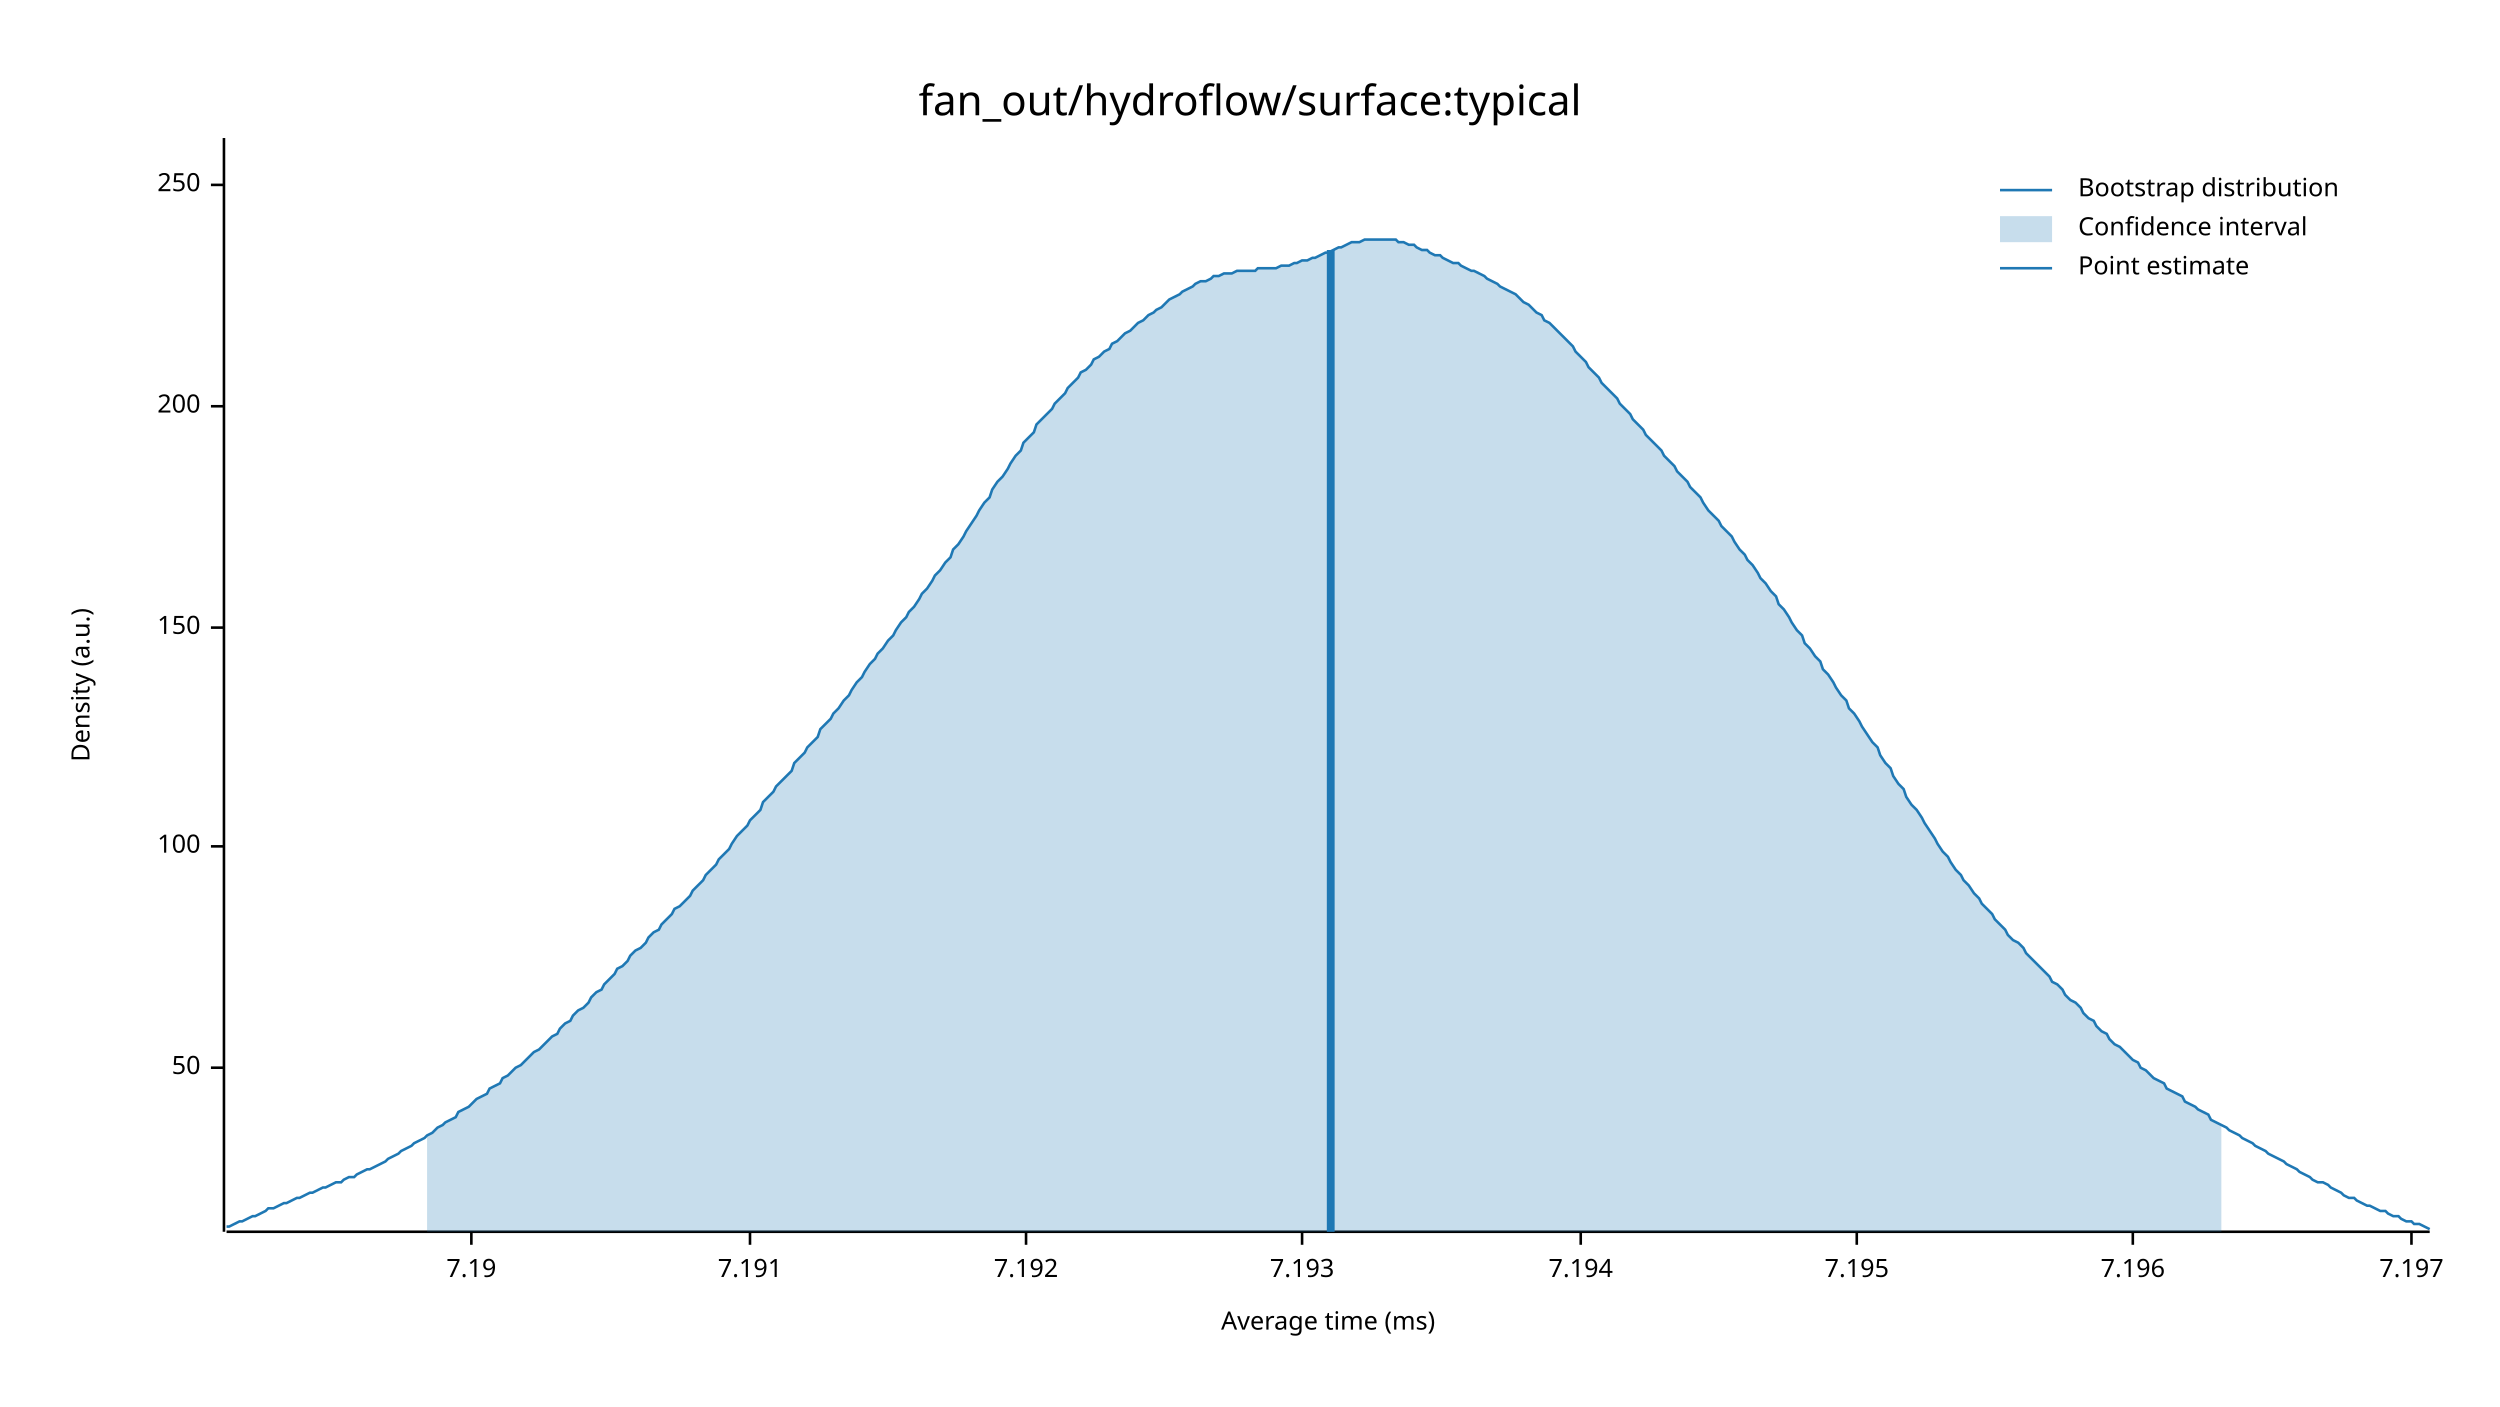
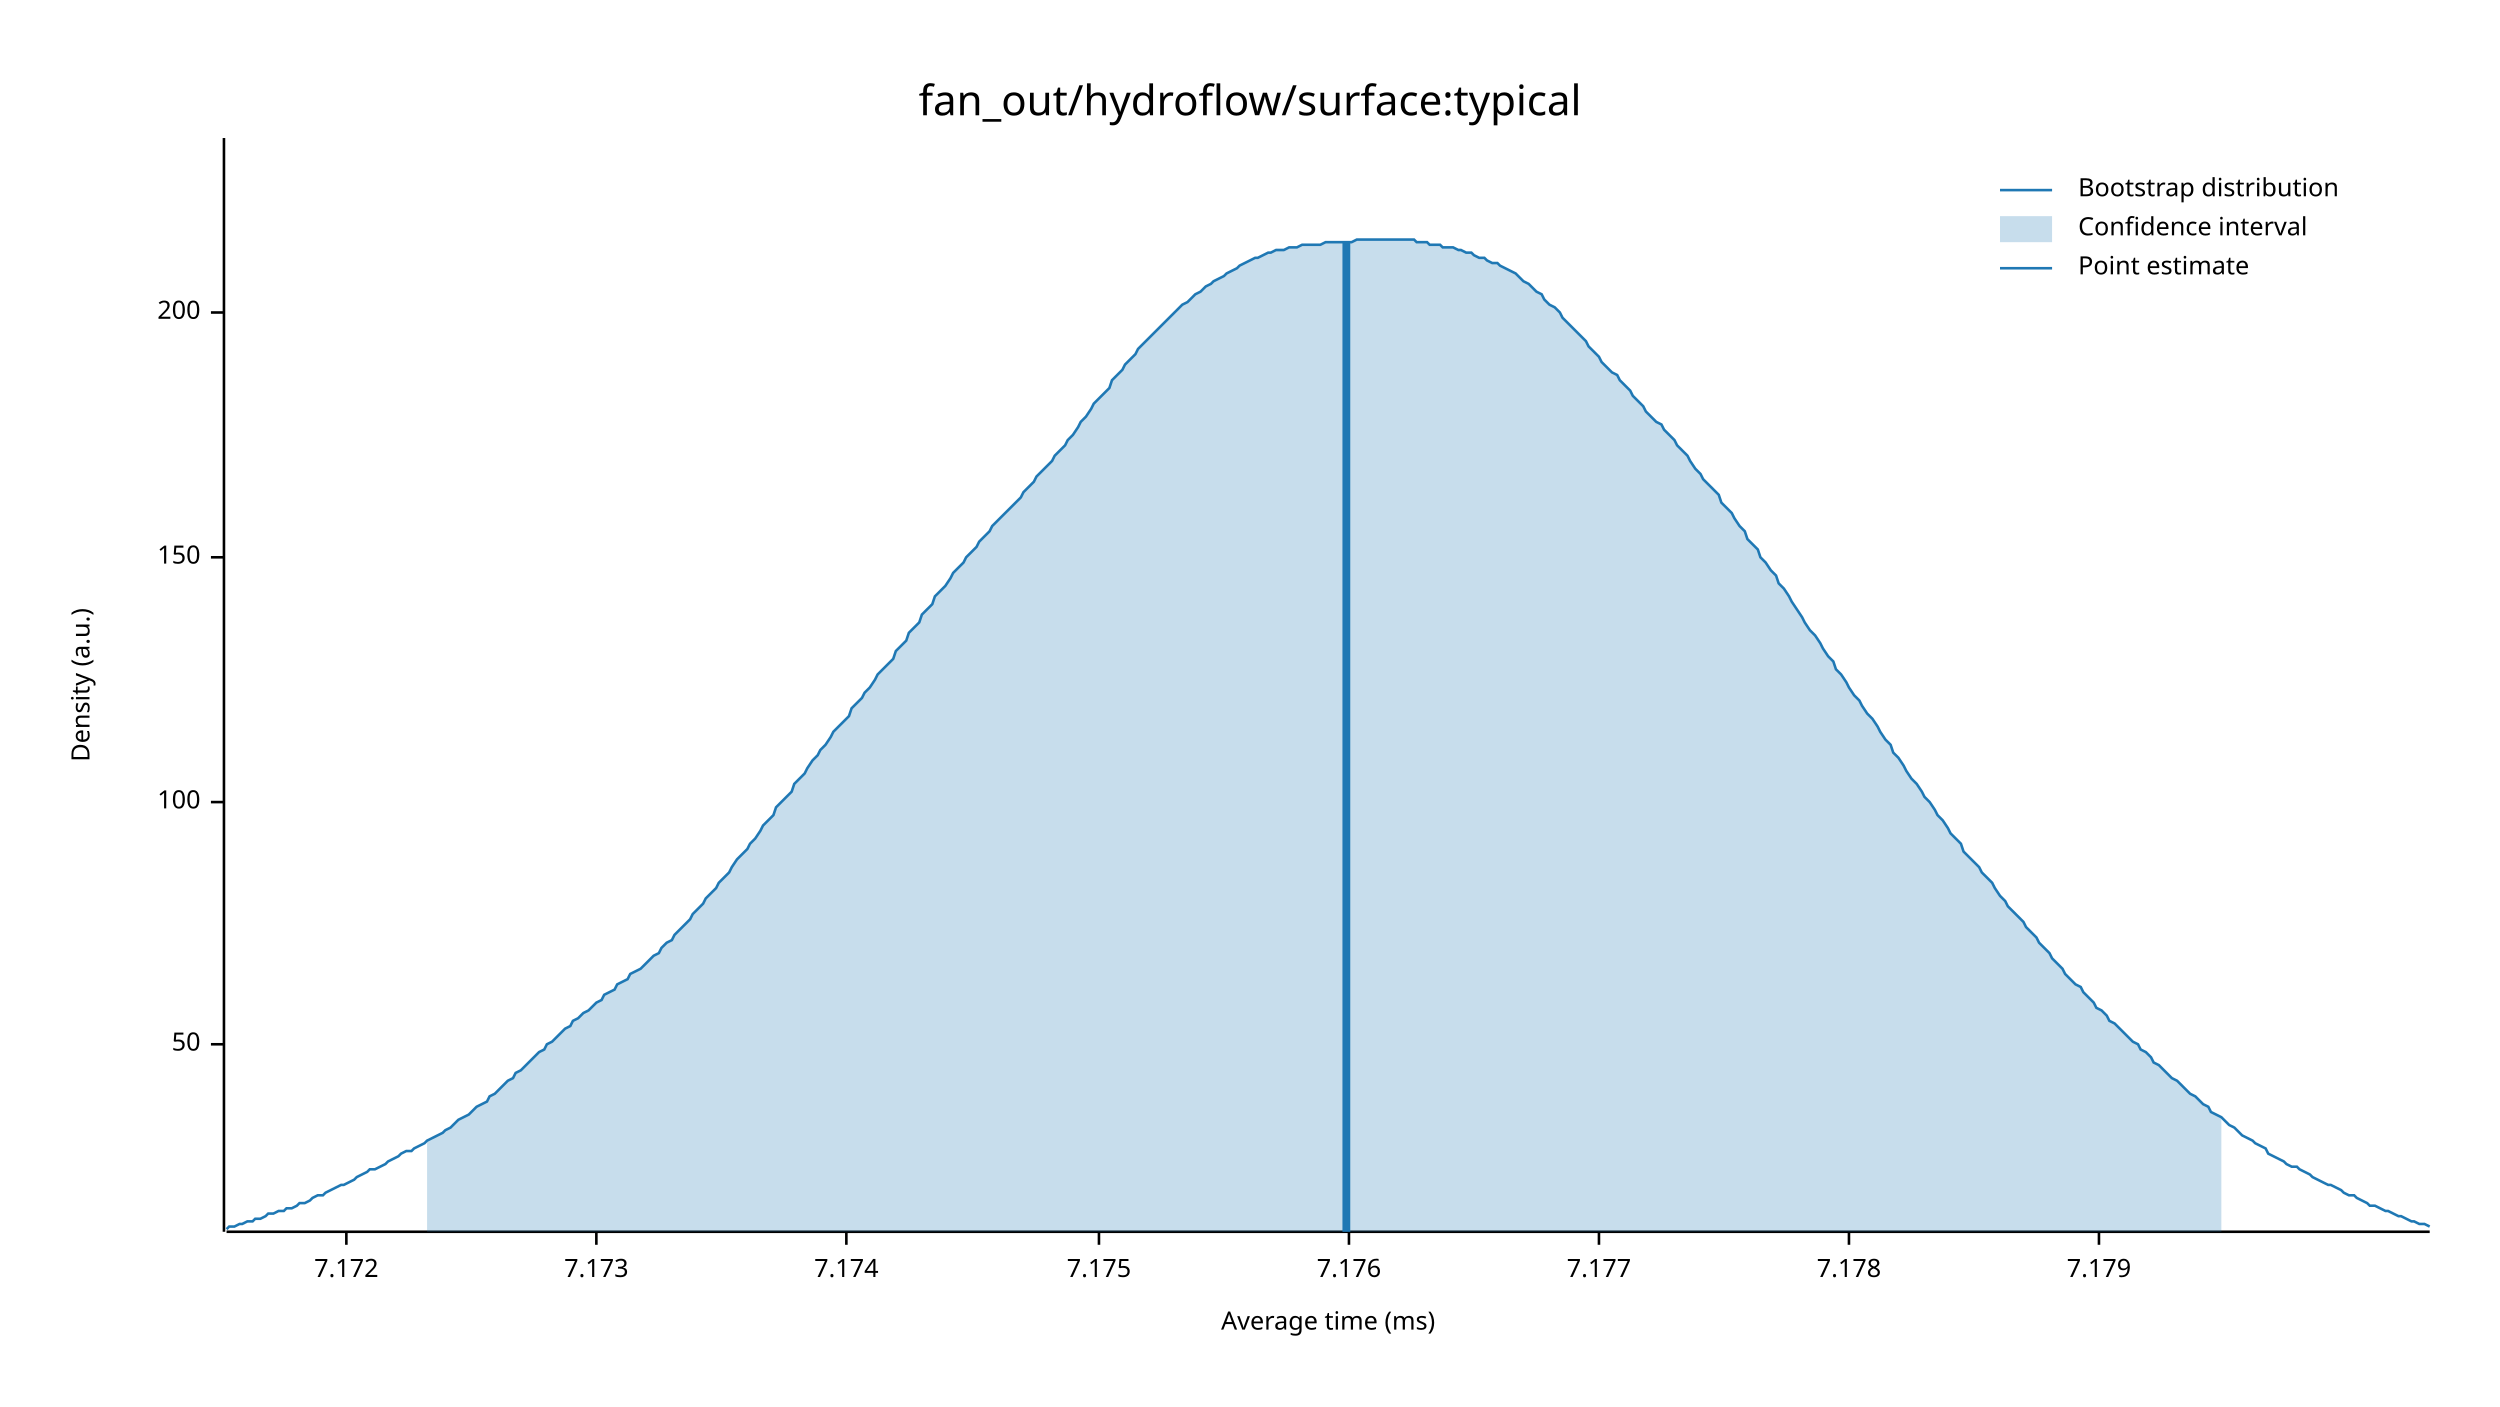
<svg xmlns="http://www.w3.org/2000/svg" width="960" height="540" viewBox="0 0 960 540">
  <text x="480" y="32" dy="0.76em" text-anchor="middle" font-family="sans-serif" font-size="16.129" opacity="1" fill="#000000">
fan_out/hydroflow/surface:typical
</text>
  <text x="27" y="263" dy="0.76em" text-anchor="middle" font-family="sans-serif" font-size="9.677" opacity="1" fill="#000000" transform="rotate(270, 27, 263)">
Density (a.u.)
</text>
  <text x="510" y="513" dy="-0.5ex" text-anchor="middle" font-family="sans-serif" font-size="9.677" opacity="1" fill="#000000">
Average time (ms)
</text>
  <polyline fill="none" opacity="1" stroke="#000000" stroke-width="1" points="86,53 86,473 " />
-   <text x="77" y="410" dy="0.5ex" text-anchor="end" font-family="sans-serif" font-size="9.677" opacity="1" fill="#000000">
+   <text x="77" y="401" dy="0.5ex" text-anchor="end" font-family="sans-serif" font-size="9.677" opacity="1" fill="#000000">
50
</text>
-   <polyline fill="none" opacity="1" stroke="#000000" stroke-width="1" points="81,410 86,410 " />
-   <text x="77" y="325" dy="0.5ex" text-anchor="end" font-family="sans-serif" font-size="9.677" opacity="1" fill="#000000">
+   <polyline fill="none" opacity="1" stroke="#000000" stroke-width="1" points="81,401 86,401 " />
+   <text x="77" y="308" dy="0.5ex" text-anchor="end" font-family="sans-serif" font-size="9.677" opacity="1" fill="#000000">
100
</text>
-   <polyline fill="none" opacity="1" stroke="#000000" stroke-width="1" points="81,325 86,325 " />
-   <text x="77" y="241" dy="0.5ex" text-anchor="end" font-family="sans-serif" font-size="9.677" opacity="1" fill="#000000">
+   <polyline fill="none" opacity="1" stroke="#000000" stroke-width="1" points="81,308 86,308 " />
+   <text x="77" y="214" dy="0.5ex" text-anchor="end" font-family="sans-serif" font-size="9.677" opacity="1" fill="#000000">
150
</text>
-   <polyline fill="none" opacity="1" stroke="#000000" stroke-width="1" points="81,241 86,241 " />
-   <text x="77" y="156" dy="0.5ex" text-anchor="end" font-family="sans-serif" font-size="9.677" opacity="1" fill="#000000">
+   <polyline fill="none" opacity="1" stroke="#000000" stroke-width="1" points="81,214 86,214 " />
+   <text x="77" y="120" dy="0.5ex" text-anchor="end" font-family="sans-serif" font-size="9.677" opacity="1" fill="#000000">
200
</text>
-   <polyline fill="none" opacity="1" stroke="#000000" stroke-width="1" points="81,156 86,156 " />
-   <text x="77" y="71" dy="0.5ex" text-anchor="end" font-family="sans-serif" font-size="9.677" opacity="1" fill="#000000">
- 250
+   <polyline fill="none" opacity="1" stroke="#000000" stroke-width="1" points="81,120 86,120 " />
+   <polyline fill="none" opacity="1" stroke="#000000" stroke-width="1" points="87,473 933,473 " />
+   <text x="133" y="483" dy="0.76em" text-anchor="middle" font-family="sans-serif" font-size="9.677" opacity="1" fill="#000000">
+ 7.172
</text>
-   <polyline fill="none" opacity="1" stroke="#000000" stroke-width="1" points="81,71 86,71 " />
-   <polyline fill="none" opacity="1" stroke="#000000" stroke-width="1" points="87,473 933,473 " />
-   <text x="181" y="483" dy="0.76em" text-anchor="middle" font-family="sans-serif" font-size="9.677" opacity="1" fill="#000000">
- 7.19
+   <polyline fill="none" opacity="1" stroke="#000000" stroke-width="1" points="133,473 133,478 " />
+   <text x="229" y="483" dy="0.76em" text-anchor="middle" font-family="sans-serif" font-size="9.677" opacity="1" fill="#000000">
+ 7.173
</text>
-   <polyline fill="none" opacity="1" stroke="#000000" stroke-width="1" points="181,473 181,478 " />
-   <text x="288" y="483" dy="0.76em" text-anchor="middle" font-family="sans-serif" font-size="9.677" opacity="1" fill="#000000">
- 7.191
+   <polyline fill="none" opacity="1" stroke="#000000" stroke-width="1" points="229,473 229,478 " />
+   <text x="325" y="483" dy="0.76em" text-anchor="middle" font-family="sans-serif" font-size="9.677" opacity="1" fill="#000000">
+ 7.174
</text>
-   <polyline fill="none" opacity="1" stroke="#000000" stroke-width="1" points="288,473 288,478 " />
-   <text x="394" y="483" dy="0.76em" text-anchor="middle" font-family="sans-serif" font-size="9.677" opacity="1" fill="#000000">
- 7.192
+   <polyline fill="none" opacity="1" stroke="#000000" stroke-width="1" points="325,473 325,478 " />
+   <text x="422" y="483" dy="0.76em" text-anchor="middle" font-family="sans-serif" font-size="9.677" opacity="1" fill="#000000">
+ 7.175
</text>
-   <polyline fill="none" opacity="1" stroke="#000000" stroke-width="1" points="394,473 394,478 " />
-   <text x="500" y="483" dy="0.76em" text-anchor="middle" font-family="sans-serif" font-size="9.677" opacity="1" fill="#000000">
- 7.193
+   <polyline fill="none" opacity="1" stroke="#000000" stroke-width="1" points="422,473 422,478 " />
+   <text x="518" y="483" dy="0.76em" text-anchor="middle" font-family="sans-serif" font-size="9.677" opacity="1" fill="#000000">
+ 7.176
</text>
-   <polyline fill="none" opacity="1" stroke="#000000" stroke-width="1" points="500,473 500,478 " />
-   <text x="607" y="483" dy="0.76em" text-anchor="middle" font-family="sans-serif" font-size="9.677" opacity="1" fill="#000000">
- 7.194
+   <polyline fill="none" opacity="1" stroke="#000000" stroke-width="1" points="518,473 518,478 " />
+   <text x="614" y="483" dy="0.76em" text-anchor="middle" font-family="sans-serif" font-size="9.677" opacity="1" fill="#000000">
+ 7.177
</text>
-   <polyline fill="none" opacity="1" stroke="#000000" stroke-width="1" points="607,473 607,478 " />
-   <text x="713" y="483" dy="0.76em" text-anchor="middle" font-family="sans-serif" font-size="9.677" opacity="1" fill="#000000">
- 7.195
+   <polyline fill="none" opacity="1" stroke="#000000" stroke-width="1" points="614,473 614,478 " />
+   <text x="710" y="483" dy="0.76em" text-anchor="middle" font-family="sans-serif" font-size="9.677" opacity="1" fill="#000000">
+ 7.178
</text>
-   <polyline fill="none" opacity="1" stroke="#000000" stroke-width="1" points="713,473 713,478 " />
-   <text x="819" y="483" dy="0.76em" text-anchor="middle" font-family="sans-serif" font-size="9.677" opacity="1" fill="#000000">
- 7.196
+   <polyline fill="none" opacity="1" stroke="#000000" stroke-width="1" points="710,473 710,478 " />
+   <text x="806" y="483" dy="0.76em" text-anchor="middle" font-family="sans-serif" font-size="9.677" opacity="1" fill="#000000">
+ 7.179
</text>
-   <polyline fill="none" opacity="1" stroke="#000000" stroke-width="1" points="819,473 819,478 " />
-   <text x="926" y="483" dy="0.76em" text-anchor="middle" font-family="sans-serif" font-size="9.677" opacity="1" fill="#000000">
- 7.197
- </text>
-   <polyline fill="none" opacity="1" stroke="#000000" stroke-width="1" points="926,473 926,478 " />
-   <polyline fill="none" opacity="1" stroke="#1F78B4" stroke-width="1" points="87,471 88,471 90,470 92,469 93,469 95,468 97,467 98,467 100,466 102,465 103,464 105,464 107,463 109,462 110,462 112,461 114,460 115,460 117,459 119,458 120,458 122,457 124,456 125,456 127,455 129,454 131,454 132,453 134,452 136,452 137,451 139,450 141,449 142,449 144,448 146,447 148,446 149,445 151,444 153,443 154,442 156,441 158,440 159,439 161,438 163,437 164,436 166,435 168,433 170,432 171,431 173,430 175,429 176,427 178,426 180,425 181,424 183,422 185,421 187,420 188,418 190,417 192,416 193,414 195,413 197,411 198,410 200,409 202,407 203,406 205,404 207,403 209,401 210,400 212,398 214,397 215,395 217,393 219,392 220,390 222,388 224,387 226,385 227,383 229,381 231,380 232,378 234,376 236,374 237,372 239,371 241,369 242,367 244,365 246,364 248,362 249,360 251,358 253,357 254,355 256,353 258,351 259,349 261,348 263,346 265,344 266,342 268,340 270,338 271,336 273,334 275,332 276,330 278,328 280,326 281,324 283,321 285,319 287,317 288,315 290,313 292,311 293,308 295,306 297,304 298,302 300,300 302,298 304,296 305,293 307,291 309,289 310,287 312,285 314,283 315,280 317,278 319,276 320,274 322,272 324,269 326,267 327,265 329,262 331,260 332,258 334,255 336,253 337,251 339,249 341,246 343,244 344,242 346,239 348,237 349,235 351,233 353,230 354,228 356,226 358,223 359,221 361,219 363,216 365,214 366,211 368,209 370,206 371,204 373,201 375,198 376,196 378,193 380,191 381,188 383,185 385,183 387,180 388,178 390,175 392,173 393,170 395,168 397,166 398,163 400,161 402,159 404,157 405,155 407,153 409,151 410,149 412,147 414,145 415,143 417,142 419,140 420,138 422,137 424,135 426,134 427,132 429,131 431,129 432,128 434,127 436,125 437,124 439,123 441,121 443,120 444,119 446,118 448,116 449,115 451,114 453,113 454,112 456,111 458,110 459,109 461,108 463,108 465,107 466,106 468,106 470,105 471,105 473,105 475,104 476,104 478,104 480,104 482,104 483,103 485,103 487,103 488,103 490,103 492,102 493,102 495,102 497,101 498,101 500,100 502,100 504,99 505,99 507,98 509,97 510,97 512,96 514,95 515,95 517,94 519,93 521,93 522,93 524,92 526,92 527,92 529,92 531,92 532,92 534,92 536,92 537,93 539,93 541,94 543,94 544,95 546,96 548,96 549,97 551,98 553,98 554,99 556,100 558,101 560,101 561,102 563,103 565,104 566,104 568,105 570,106 571,107 573,108 575,109 576,110 578,111 580,112 582,113 583,114 585,116 587,117 588,118 590,120 592,121 593,123 595,124 597,126 599,128 600,129 602,131 604,133 605,135 607,137 609,139 610,141 612,143 614,145 615,147 617,149 619,151 621,153 622,155 624,157 626,159 627,161 629,163 631,165 632,167 634,169 636,171 638,173 639,175 641,177 643,179 644,181 646,183 648,185 649,187 651,189 653,191 654,193 656,196 658,198 660,200 661,202 663,204 665,206 666,208 668,211 670,213 671,215 673,217 675,220 676,222 678,224 680,227 682,229 683,232 685,234 687,237 688,239 690,242 692,244 693,247 695,249 697,252 699,254 700,257 702,259 704,262 705,264 707,267 709,269 710,272 712,274 714,277 715,279 717,282 719,285 721,287 722,290 724,293 726,295 727,298 729,301 731,303 732,306 734,309 736,311 738,314 739,316 741,319 743,322 744,324 746,327 748,329 749,331 751,334 753,336 754,338 756,340 758,343 760,345 761,347 763,349 765,351 766,353 768,355 770,357 771,359 773,361 775,362 777,364 778,366 780,368 782,370 783,371 785,373 787,375 788,377 790,378 792,380 793,382 795,384 797,385 799,387 800,389 802,391 804,392 805,394 807,396 809,397 810,399 812,401 814,402 816,404 817,405 819,407 821,408 822,410 824,411 826,413 827,414 829,415 831,416 832,418 834,419 836,420 838,421 839,423 841,424 843,425 844,426 846,427 848,428 849,430 851,431 853,432 855,433 856,434 858,435 860,436 861,437 863,438 865,439 866,440 868,441 870,442 871,443 873,444 875,445 877,446 878,447 880,448 882,449 883,450 885,451 887,452 888,453 890,454 892,454 894,455 895,456 897,457 899,458 900,459 902,460 904,460 905,461 907,462 909,463 910,463 912,464 914,465 916,465 917,466 919,467 921,467 922,468 924,469 926,469 927,470 929,470 931,471 933,472 " />
-   <polygon opacity="0.25" fill="#1F78B4" points="164,436 166,435 168,433 170,432 171,431 173,430 175,429 176,427 178,426 180,425 181,424 183,422 185,421 187,420 188,418 190,417 192,416 193,414 195,413 197,411 198,410 200,409 202,407 203,406 205,404 207,403 209,401 210,400 212,398 214,397 215,395 217,393 219,392 220,390 222,388 224,387 226,385 227,383 229,381 231,380 232,378 234,376 236,374 237,372 239,371 241,369 242,367 244,365 246,364 248,362 249,360 251,358 253,357 254,355 256,353 258,351 259,349 261,348 263,346 265,344 266,342 268,340 270,338 271,336 273,334 275,332 276,330 278,328 280,326 281,324 283,321 285,319 287,317 288,315 290,313 292,311 293,308 295,306 297,304 298,302 300,300 302,298 304,296 305,293 307,291 309,289 310,287 312,285 314,283 315,280 317,278 319,276 320,274 322,272 324,269 326,267 327,265 329,262 331,260 332,258 334,255 336,253 337,251 339,249 341,246 343,244 344,242 346,239 348,237 349,235 351,233 353,230 354,228 356,226 358,223 359,221 361,219 363,216 365,214 366,211 368,209 370,206 371,204 373,201 375,198 376,196 378,193 380,191 381,188 383,185 385,183 387,180 388,178 390,175 392,173 393,170 395,168 397,166 398,163 400,161 402,159 404,157 405,155 407,153 409,151 410,149 412,147 414,145 415,143 417,142 419,140 420,138 422,137 424,135 426,134 427,132 429,131 431,129 432,128 434,127 436,125 437,124 439,123 441,121 443,120 444,119 446,118 448,116 449,115 451,114 453,113 454,112 456,111 458,110 459,109 461,108 463,108 465,107 466,106 468,106 470,105 471,105 473,105 475,104 476,104 478,104 480,104 482,104 483,103 485,103 487,103 488,103 490,103 492,102 493,102 495,102 497,101 498,101 500,100 502,100 504,99 505,99 507,98 509,97 510,97 512,96 514,95 515,95 517,94 519,93 521,93 522,93 524,92 526,92 527,92 529,92 531,92 532,92 534,92 536,92 537,93 539,93 541,94 543,94 544,95 546,96 548,96 549,97 551,98 553,98 554,99 556,100 558,101 560,101 561,102 563,103 565,104 566,104 568,105 570,106 571,107 573,108 575,109 576,110 578,111 580,112 582,113 583,114 585,116 587,117 588,118 590,120 592,121 593,123 595,124 597,126 599,128 600,129 602,131 604,133 605,135 607,137 609,139 610,141 612,143 614,145 615,147 617,149 619,151 621,153 622,155 624,157 626,159 627,161 629,163 631,165 632,167 634,169 636,171 638,173 639,175 641,177 643,179 644,181 646,183 648,185 649,187 651,189 653,191 654,193 656,196 658,198 660,200 661,202 663,204 665,206 666,208 668,211 670,213 671,215 673,217 675,220 676,222 678,224 680,227 682,229 683,232 685,234 687,237 688,239 690,242 692,244 693,247 695,249 697,252 699,254 700,257 702,259 704,262 705,264 707,267 709,269 710,272 712,274 714,277 715,279 717,282 719,285 721,287 722,290 724,293 726,295 727,298 729,301 731,303 732,306 734,309 736,311 738,314 739,316 741,319 743,322 744,324 746,327 748,329 749,331 751,334 753,336 754,338 756,340 758,343 760,345 761,347 763,349 765,351 766,353 768,355 770,357 771,359 773,361 775,362 777,364 778,366 780,368 782,370 783,371 785,373 787,375 788,377 790,378 792,380 793,382 795,384 797,385 799,387 800,389 802,391 804,392 805,394 807,396 809,397 810,399 812,401 814,402 816,404 817,405 819,407 821,408 822,410 824,411 826,413 827,414 829,415 831,416 832,418 834,419 836,420 838,421 839,423 841,424 843,425 844,426 846,427 848,428 849,430 851,431 853,432 853,473 164,473 " />
-   <polyline fill="none" opacity="1" stroke="#1F78B4" stroke-width="3" points="511,473 511,96 " />
+   <polyline fill="none" opacity="1" stroke="#000000" stroke-width="1" points="806,473 806,478 " />
+   <polyline fill="none" opacity="1" stroke="#1F78B4" stroke-width="1" points="87,472 88,471 90,471 92,470 93,470 95,469 97,469 98,468 100,468 102,467 103,466 105,466 107,465 109,465 110,464 112,464 114,463 115,462 117,462 119,461 120,460 122,459 124,459 125,458 127,457 129,456 131,455 132,455 134,454 136,453 137,452 139,451 141,450 142,449 144,449 146,448 148,447 149,446 151,445 153,444 154,443 156,442 158,442 159,441 161,440 163,439 164,438 166,437 168,436 170,435 171,434 173,433 175,431 176,430 178,429 180,428 181,427 183,425 185,424 187,423 188,421 190,420 192,418 193,417 195,415 197,414 198,412 200,411 202,409 203,408 205,406 207,404 209,403 210,401 212,400 214,398 215,397 217,395 219,394 220,392 222,391 224,389 226,388 227,387 229,385 231,384 232,382 234,381 236,380 237,378 239,377 241,376 242,374 244,373 246,372 248,370 249,369 251,367 253,366 254,364 256,362 258,361 259,359 261,357 263,355 265,353 266,351 268,349 270,347 271,345 273,343 275,341 276,339 278,337 280,335 281,333 283,330 285,328 287,326 288,324 290,322 292,319 293,317 295,315 297,313 298,310 300,308 302,306 304,304 305,301 307,299 309,297 310,295 312,292 314,290 315,288 317,286 319,283 320,281 322,279 324,277 326,275 327,272 329,270 331,268 332,266 334,264 336,261 337,259 339,257 341,255 343,253 344,250 346,248 348,246 349,243 351,241 353,239 354,236 356,234 358,232 359,229 361,227 363,225 365,222 366,220 368,218 370,216 371,214 373,212 375,210 376,208 378,206 380,204 381,202 383,200 385,198 387,196 388,195 390,193 392,191 393,189 395,187 397,185 398,183 400,181 402,179 404,177 405,175 407,173 409,171 410,169 412,167 414,164 415,162 417,160 419,157 420,155 422,153 424,151 426,149 427,146 429,144 431,142 432,140 434,138 436,136 437,134 439,132 441,130 443,128 444,127 446,125 448,123 449,122 451,120 453,118 454,117 456,116 458,114 459,113 461,112 463,110 465,109 466,108 468,107 470,106 471,105 473,104 475,103 476,102 478,101 480,100 482,99 483,99 485,98 487,97 488,97 490,96 492,96 493,96 495,95 497,95 498,95 500,94 502,94 504,94 505,94 507,94 509,93 510,93 512,93 514,93 515,93 517,93 519,93 521,92 522,92 524,92 526,92 527,92 529,92 531,92 532,92 534,92 536,92 537,92 539,92 541,92 543,92 544,93 546,93 548,93 549,94 551,94 553,94 554,95 556,95 558,95 560,96 561,96 563,97 565,97 566,98 568,99 570,99 571,100 573,101 575,101 576,102 578,103 580,104 582,105 583,106 585,108 587,109 588,110 590,112 592,113 593,115 595,117 597,118 599,120 600,122 602,124 604,126 605,127 607,129 609,131 610,133 612,135 614,137 615,139 617,141 619,143 621,144 622,146 624,148 626,150 627,152 629,154 631,156 632,158 634,160 636,162 638,163 639,165 641,167 643,169 644,171 646,173 648,175 649,177 651,180 653,182 654,184 656,186 658,188 660,190 661,193 663,195 665,197 666,199 668,202 670,204 671,207 673,209 675,211 676,214 678,216 680,219 682,221 683,224 685,226 687,229 688,231 690,234 692,237 693,239 695,242 697,244 699,247 700,249 702,252 704,254 705,257 707,259 709,262 710,264 712,267 714,269 715,271 717,274 719,276 721,279 722,281 724,284 726,286 727,289 729,291 731,294 732,296 734,299 736,301 738,304 739,306 741,308 743,311 744,313 746,315 748,318 749,320 751,322 753,324 754,327 756,329 758,331 760,333 761,335 763,337 765,339 766,341 768,344 770,346 771,348 773,350 775,352 777,354 778,356 780,358 782,360 783,362 785,364 787,366 788,368 790,370 792,372 793,374 795,376 797,378 799,379 800,381 802,383 804,385 805,387 807,388 809,390 810,392 812,393 814,395 816,397 817,398 819,400 821,401 822,403 824,404 826,406 827,408 829,409 831,411 832,412 834,414 836,415 838,417 839,418 841,420 843,421 844,422 846,424 848,425 849,427 851,428 853,429 855,431 856,432 858,433 860,435 861,436 863,437 865,438 866,439 868,440 870,441 871,443 873,444 875,445 877,446 878,447 880,448 882,448 883,449 885,450 887,451 888,452 890,453 892,454 894,455 895,455 897,456 899,457 900,458 902,459 904,459 905,460 907,461 909,462 910,463 912,463 914,464 916,465 917,465 919,466 921,467 922,467 924,468 926,469 927,469 929,470 931,470 933,471 " />
+   <polygon opacity="0.25" fill="#1F78B4" points="164,438 166,437 168,436 170,435 171,434 173,433 175,431 176,430 178,429 180,428 181,427 183,425 185,424 187,423 188,421 190,420 192,418 193,417 195,415 197,414 198,412 200,411 202,409 203,408 205,406 207,404 209,403 210,401 212,400 214,398 215,397 217,395 219,394 220,392 222,391 224,389 226,388 227,387 229,385 231,384 232,382 234,381 236,380 237,378 239,377 241,376 242,374 244,373 246,372 248,370 249,369 251,367 253,366 254,364 256,362 258,361 259,359 261,357 263,355 265,353 266,351 268,349 270,347 271,345 273,343 275,341 276,339 278,337 280,335 281,333 283,330 285,328 287,326 288,324 290,322 292,319 293,317 295,315 297,313 298,310 300,308 302,306 304,304 305,301 307,299 309,297 310,295 312,292 314,290 315,288 317,286 319,283 320,281 322,279 324,277 326,275 327,272 329,270 331,268 332,266 334,264 336,261 337,259 339,257 341,255 343,253 344,250 346,248 348,246 349,243 351,241 353,239 354,236 356,234 358,232 359,229 361,227 363,225 365,222 366,220 368,218 370,216 371,214 373,212 375,210 376,208 378,206 380,204 381,202 383,200 385,198 387,196 388,195 390,193 392,191 393,189 395,187 397,185 398,183 400,181 402,179 404,177 405,175 407,173 409,171 410,169 412,167 414,164 415,162 417,160 419,157 420,155 422,153 424,151 426,149 427,146 429,144 431,142 432,140 434,138 436,136 437,134 439,132 441,130 443,128 444,127 446,125 448,123 449,122 451,120 453,118 454,117 456,116 458,114 459,113 461,112 463,110 465,109 466,108 468,107 470,106 471,105 473,104 475,103 476,102 478,101 480,100 482,99 483,99 485,98 487,97 488,97 490,96 492,96 493,96 495,95 497,95 498,95 500,94 502,94 504,94 505,94 507,94 509,93 510,93 512,93 514,93 515,93 517,93 519,93 521,92 522,92 524,92 526,92 527,92 529,92 531,92 532,92 534,92 536,92 537,92 539,92 541,92 543,92 544,93 546,93 548,93 549,94 551,94 553,94 554,95 556,95 558,95 560,96 561,96 563,97 565,97 566,98 568,99 570,99 571,100 573,101 575,101 576,102 578,103 580,104 582,105 583,106 585,108 587,109 588,110 590,112 592,113 593,115 595,117 597,118 599,120 600,122 602,124 604,126 605,127 607,129 609,131 610,133 612,135 614,137 615,139 617,141 619,143 621,144 622,146 624,148 626,150 627,152 629,154 631,156 632,158 634,160 636,162 638,163 639,165 641,167 643,169 644,171 646,173 648,175 649,177 651,180 653,182 654,184 656,186 658,188 660,190 661,193 663,195 665,197 666,199 668,202 670,204 671,207 673,209 675,211 676,214 678,216 680,219 682,221 683,224 685,226 687,229 688,231 690,234 692,237 693,239 695,242 697,244 699,247 700,249 702,252 704,254 705,257 707,259 709,262 710,264 712,267 714,269 715,271 717,274 719,276 721,279 722,281 724,284 726,286 727,289 729,291 731,294 732,296 734,299 736,301 738,304 739,306 741,308 743,311 744,313 746,315 748,318 749,320 751,322 753,324 754,327 756,329 758,331 760,333 761,335 763,337 765,339 766,341 768,344 770,346 771,348 773,350 775,352 777,354 778,356 780,358 782,360 783,362 785,364 787,366 788,368 790,370 792,372 793,374 795,376 797,378 799,379 800,381 802,383 804,385 805,387 807,388 809,390 810,392 812,393 814,395 816,397 817,398 819,400 821,401 822,403 824,404 826,406 827,408 829,409 831,411 832,412 834,414 836,415 838,417 839,418 841,420 843,421 844,422 846,424 848,425 849,427 851,428 853,429 853,473 164,473 " />
+   <polyline fill="none" opacity="1" stroke="#1F78B4" stroke-width="3" points="517,473 517,93 " />
  <text x="798" y="68" dy="0.76em" text-anchor="start" font-family="sans-serif" font-size="9.677" opacity="1" fill="#000000">
Bootstrap distribution
</text>
  <text x="798" y="83" dy="0.76em" text-anchor="start" font-family="sans-serif" font-size="9.677" opacity="1" fill="#000000">
Confidence interval
</text>
  <text x="798" y="98" dy="0.76em" text-anchor="start" font-family="sans-serif" font-size="9.677" opacity="1" fill="#000000">
Point estimate
</text>
  <polyline fill="none" opacity="1" stroke="#1F78B4" stroke-width="1" points="768,73 788,73 " />
  <rect x="768" y="83" width="20" height="10" opacity="0.25" fill="#1F78B4" stroke="none" />
  <polyline fill="none" opacity="1" stroke="#1F78B4" stroke-width="1" points="768,103 788,103 " />
</svg>
